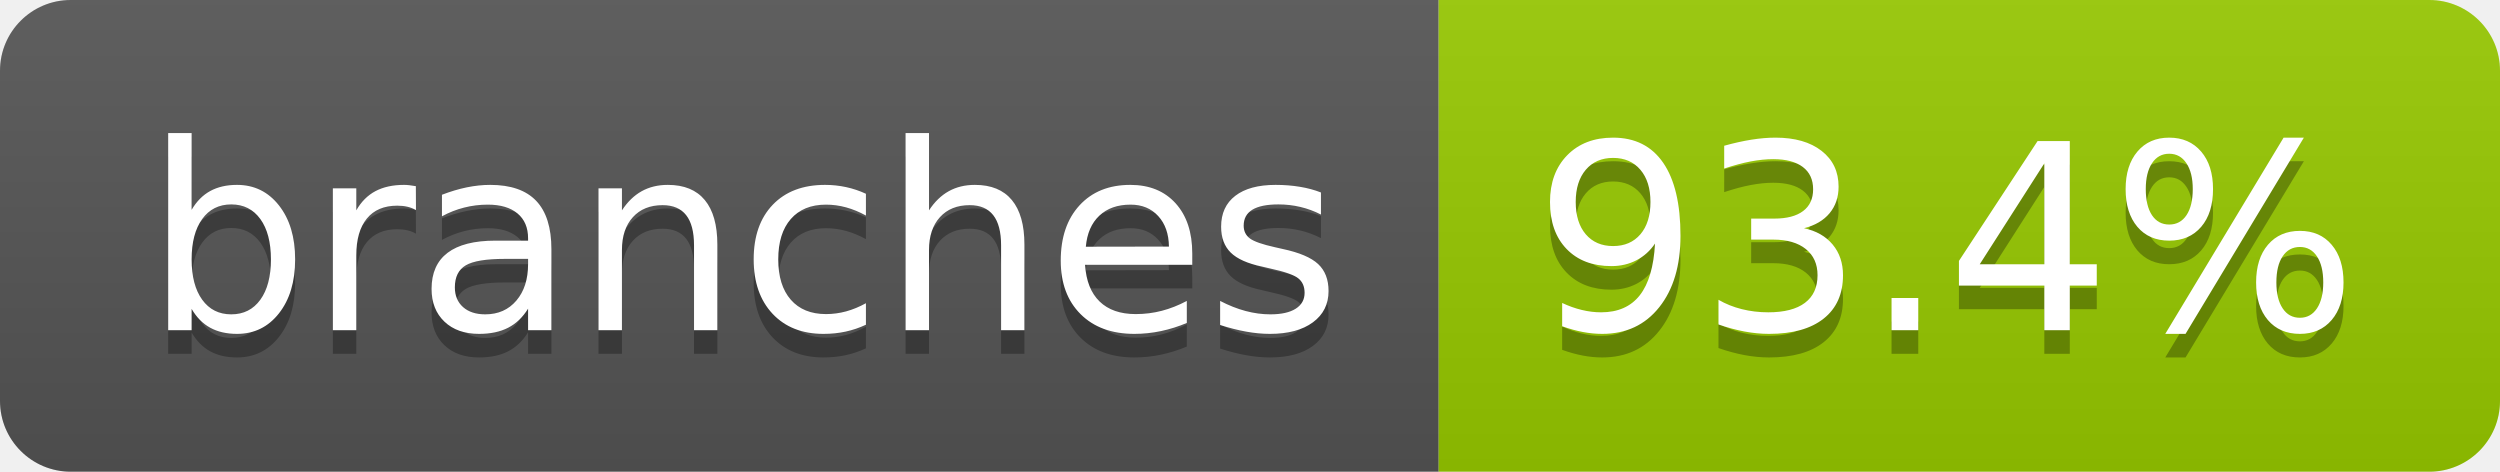
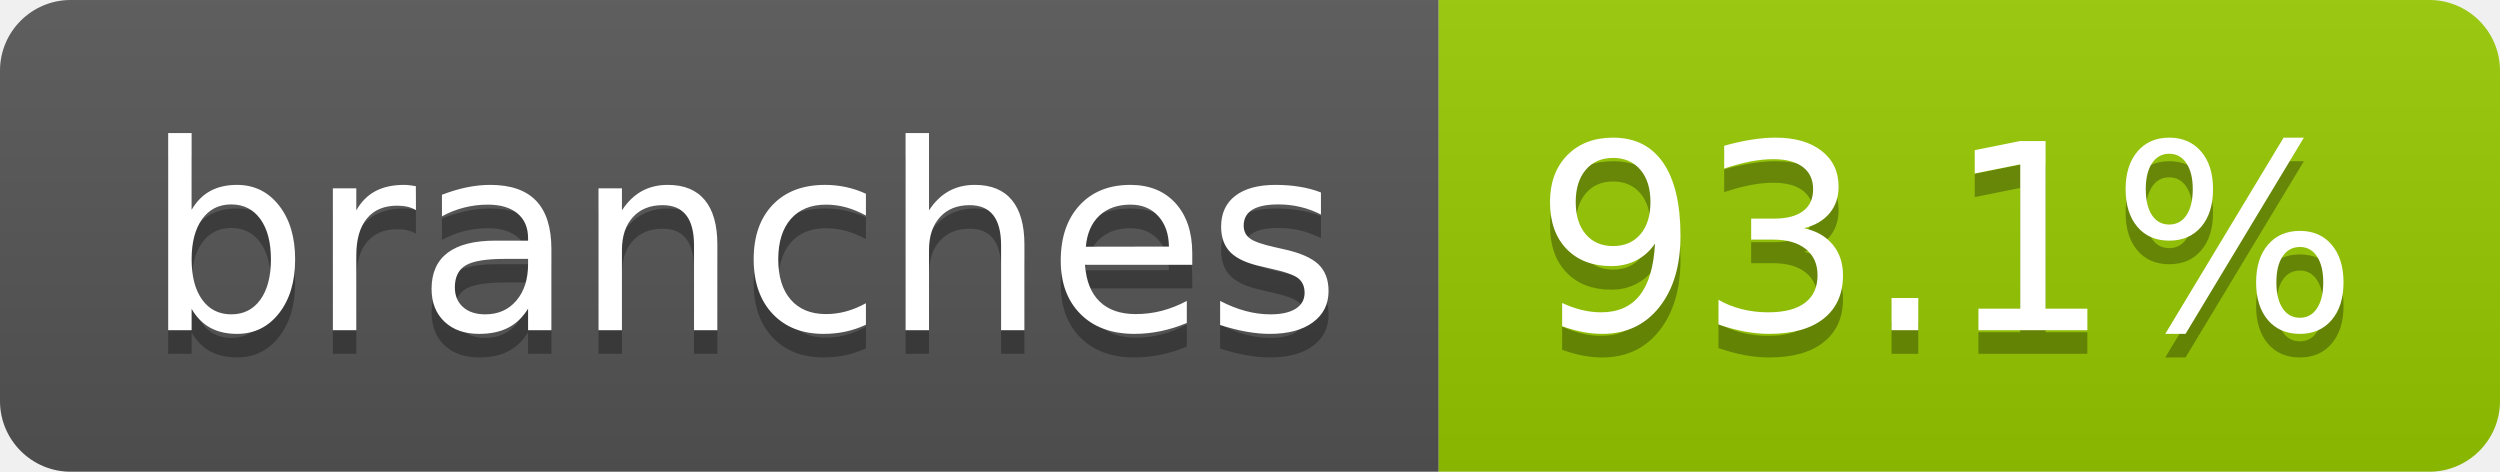
- <svg xmlns="http://www.w3.org/2000/svg" width="106" height="20" role="img" aria-label="branches: 93.4%">
+ <svg xmlns="http://www.w3.org/2000/svg" width="106" height="20" role="img" aria-label="branches: 93.1%">
  <linearGradient id="s" x2="0" y2="100%">
    <stop offset="0" stop-color="#bbb" stop-opacity=".1" />
    <stop offset="1" stop-opacity=".1" />
  </linearGradient>
  <clipPath id="r">
    <rect width="106" height="20" rx="3" fill="#fff" />
  </clipPath>
  <g clip-path="url(#r)">
    <rect width="61" height="20" fill="#555" />
    <rect x="61" width="45" height="20" fill="#97ca00" />
    <rect width="106" height="20" fill="url(#s)" />
  </g>
  <g fill="#fff" text-anchor="middle" font-family="Verdana,Geneva,DejaVu Sans,sans-serif" text-rendering="geometricPrecision" font-size="110">
    <text aria-hidden="true" x="315" y="150" fill="#010101" fill-opacity=".3" transform="scale(.1)" textLength="507">branches</text>
    <text x="315" y="140" transform="scale(.1)" fill="#fff" textLength="507">branches</text>
-     <text aria-hidden="true" x="825" y="150" fill="#010101" fill-opacity=".3" transform="scale(.1)" textLength="350">93.4%</text>
-     <text x="825" y="140" transform="scale(.1)" fill="#fff" textLength="350">93.4%</text>
+     <text aria-hidden="true" x="825" y="150" fill="#010101" fill-opacity=".3" transform="scale(.1)" textLength="350">93.1%</text>
+     <text x="825" y="140" transform="scale(.1)" fill="#fff" textLength="350">93.1%</text>
  </g>
</svg>
